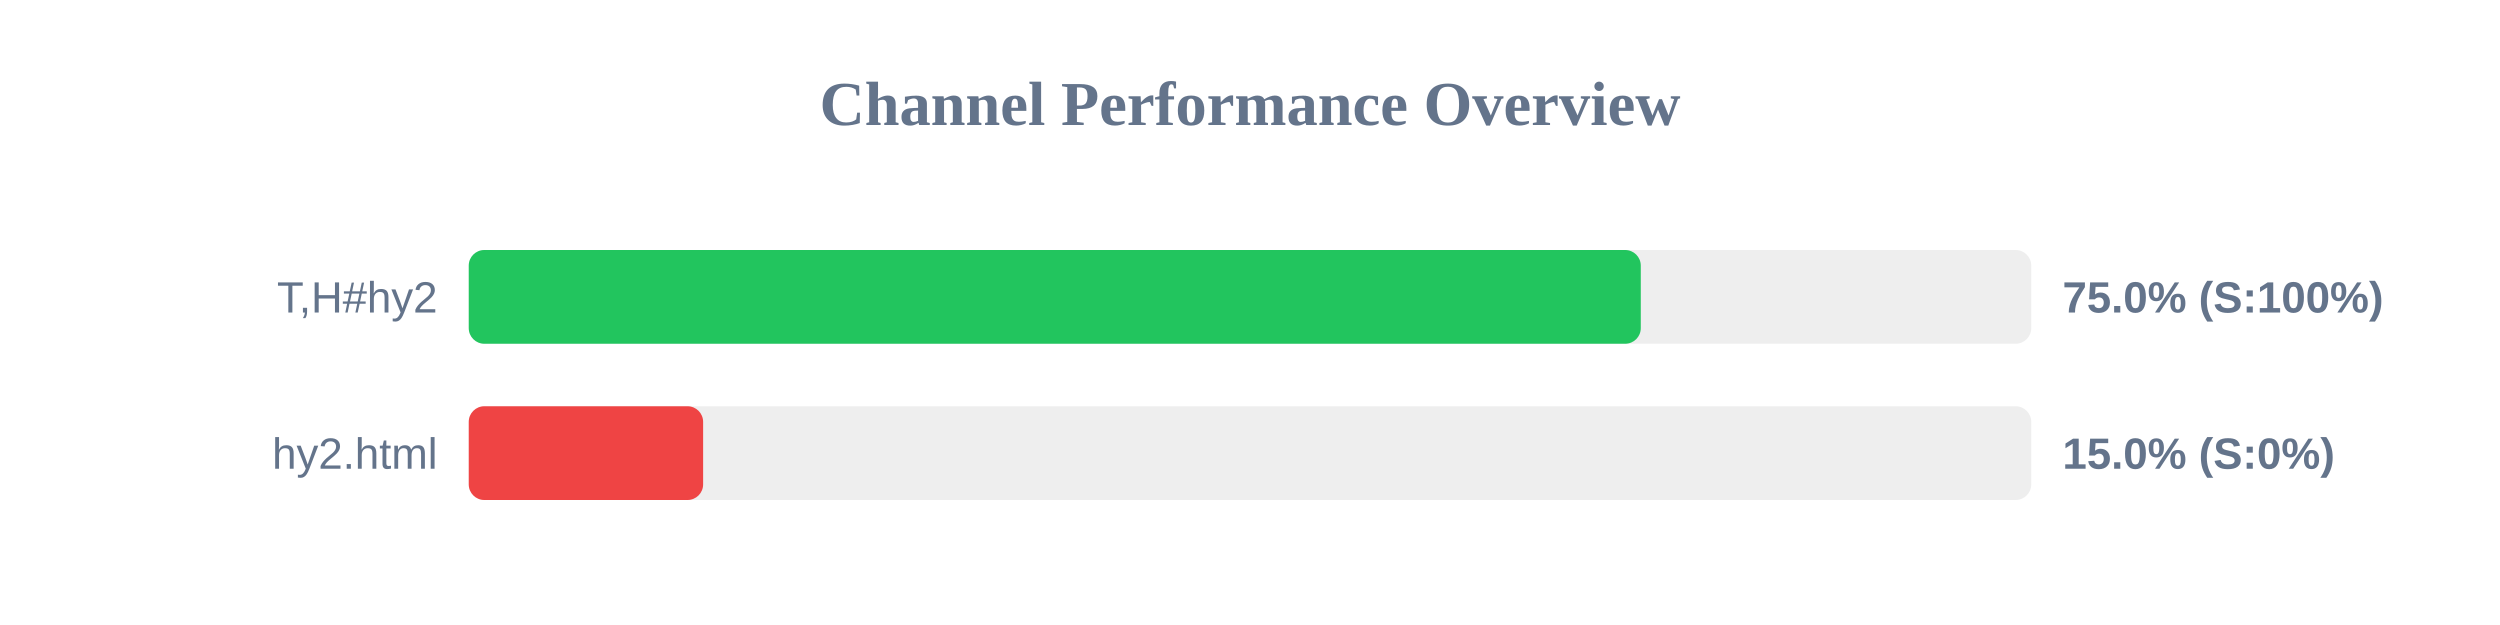
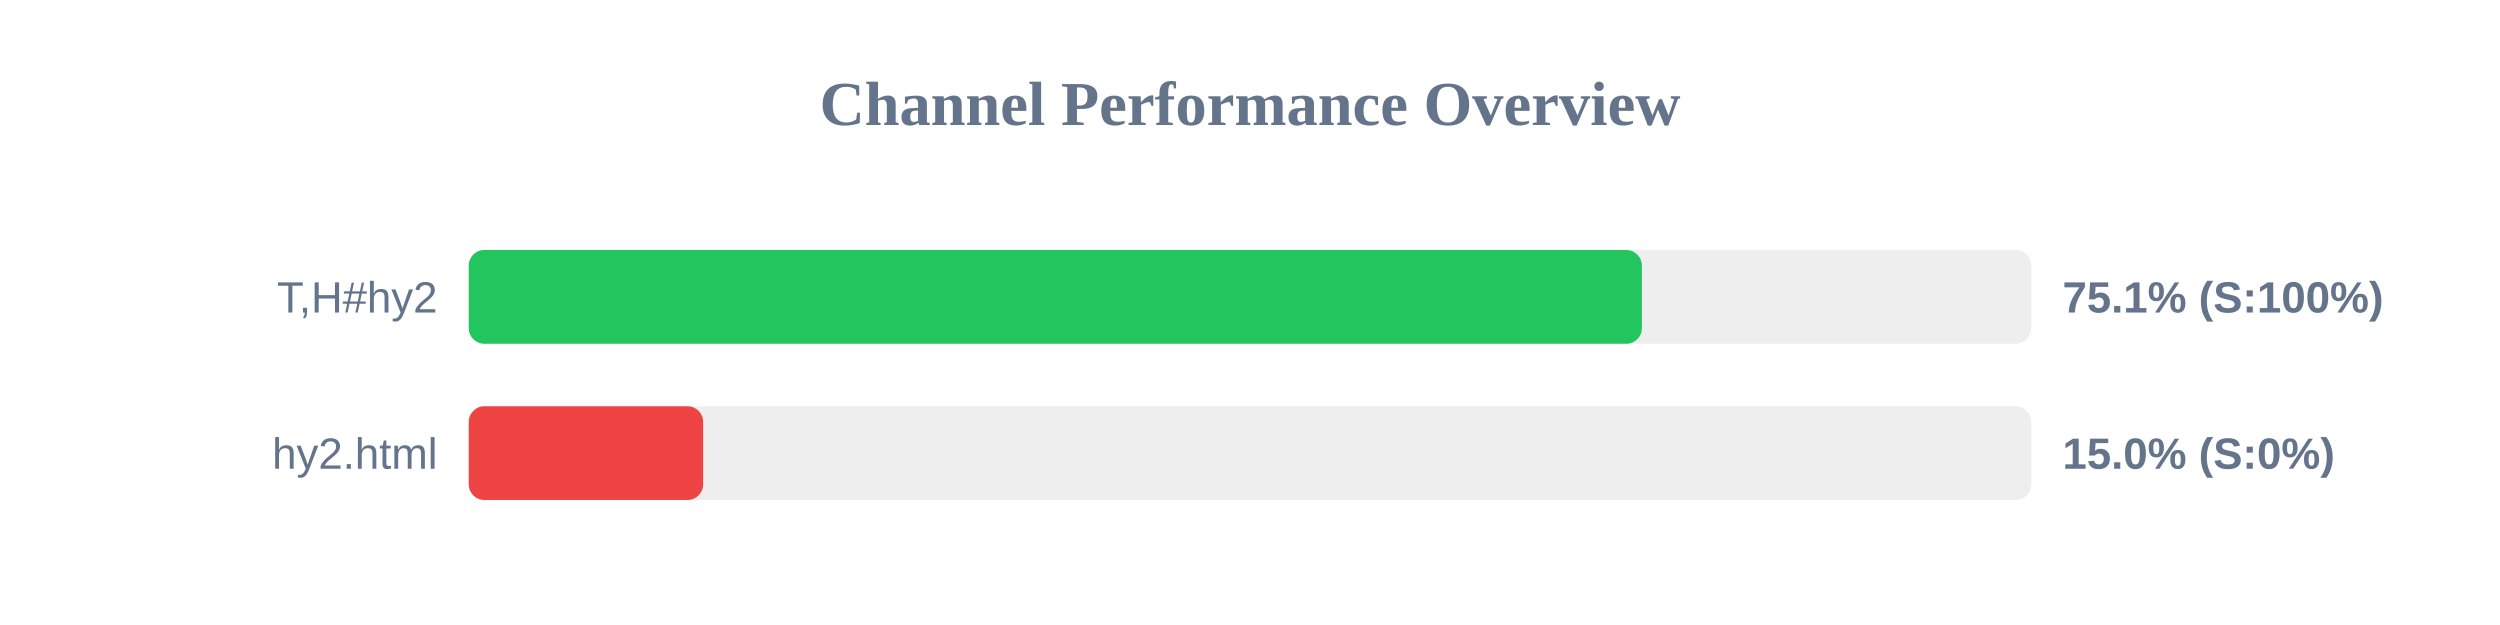
<svg xmlns="http://www.w3.org/2000/svg" width="800" height="200" version="1.1">
  <style>
        .row { font: 14px Arial; fill: #64748b; }
        .score { font: bold 14px Arial; fill: #64748b; }
    </style>
  <text x="400" y="40" text-anchor="middle" font-size="20px" font-weight="bold" fill="#64748b">Channel Performance Overview</text>
  <rect x="150" y="80" width="500" height="30" fill="#eee" rx="5" />
-   <rect x="150" y="80" width="375.05" height="30" fill="#22c55e" rx="5" />
+   <rect x="150" y="80" width="375.4" height="30" fill="#22c55e" rx="5" />
  <text x="140" y="100" text-anchor="end" class="row">T,H#hy2</text>
-   <text x="660" y="100" text-anchor="start" class="score">75.0% (S:100%)</text>
+   <text x="660" y="100" text-anchor="start" class="score">75.1% (S:100%)</text>
  <rect x="150" y="130" width="500" height="30" fill="#eee" rx="5" />
  <rect x="150" y="130" width="75.0" height="30" fill="#ef4444" rx="5" />
  <text x="140" y="150" text-anchor="end" class="row">hy2.html</text>
  <text x="660" y="150" text-anchor="start" class="score">15.0% (S:0%)</text>
</svg>
